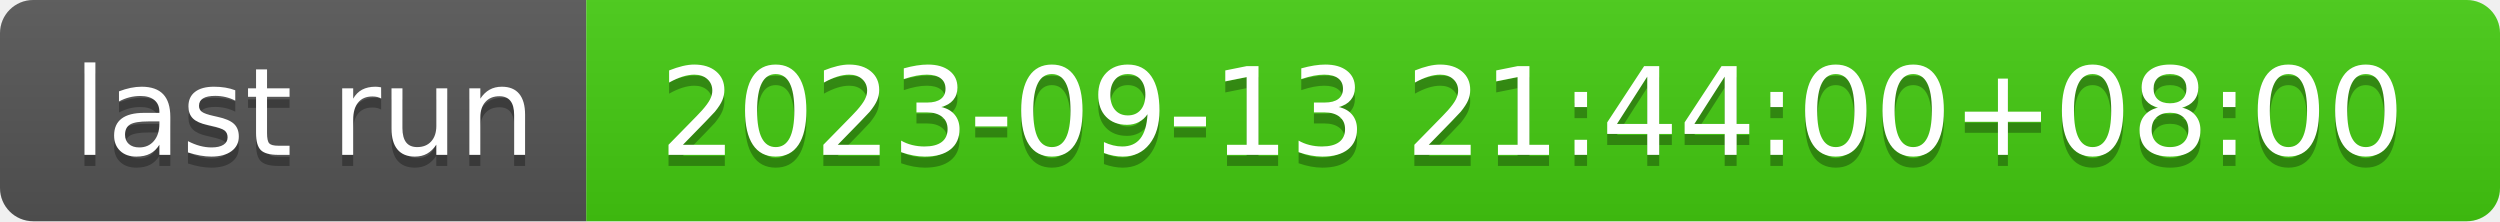
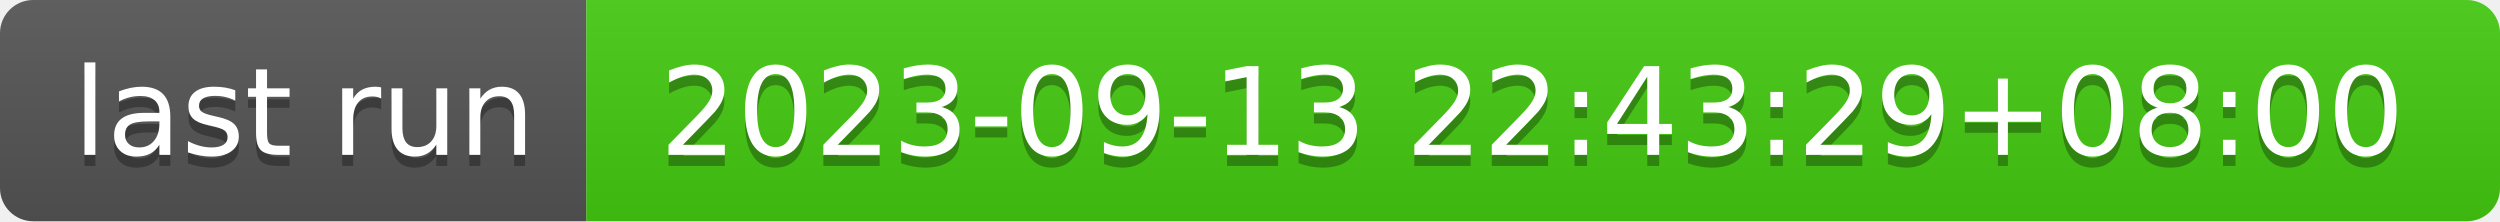
- <svg xmlns="http://www.w3.org/2000/svg" width="226" height="20" role="img" aria-label="last run: 2023-09-13 21:44:00+08:00">
+ <svg xmlns="http://www.w3.org/2000/svg" width="226" height="20" role="img" aria-label="last run: 2023-09-13 22:43:29+08:00">
  <linearGradient id="s" x2="0" y2="100%">
    <stop offset="0" stop-color="#bbb" stop-opacity=".1" />
    <stop offset="1" stop-opacity=".1" />
  </linearGradient>
  <clipPath id="r">
    <rect width="226" height="20" rx="3" fill="#fff" />
  </clipPath>
  <g clip-path="url(#r)">
    <rect width="53" height="20" fill="#555" />
    <rect x="53" width="173" height="20" fill="#4c1" />
    <rect width="226" height="20" fill="url(#s)" />
  </g>
  <g fill="#fff" text-anchor="middle" font-family="Verdana,Geneva,DejaVu Sans,sans-serif" text-rendering="geometricPrecision" font-size="110">
    <text aria-hidden="true" x="275" y="150" fill="#010101" fill-opacity=".3" transform="scale(.1)" textLength="430">last run</text>
    <text x="275" y="140" transform="scale(.1)" fill="#fff" textLength="430">last run</text>
-     <text aria-hidden="true" x="1385" y="150" fill="#010101" fill-opacity=".3" transform="scale(.1)" textLength="1630">2023-09-13 21:44:00+08:00</text>
-     <text x="1385" y="140" transform="scale(.1)" fill="#fff" textLength="1630">2023-09-13 21:44:00+08:00</text>
+     <text aria-hidden="true" x="1385" y="150" fill="#010101" fill-opacity=".3" transform="scale(.1)" textLength="1630">2023-09-13 22:43:29+08:00</text>
+     <text x="1385" y="140" transform="scale(.1)" fill="#fff" textLength="1630">2023-09-13 22:43:29+08:00</text>
  </g>
</svg>
